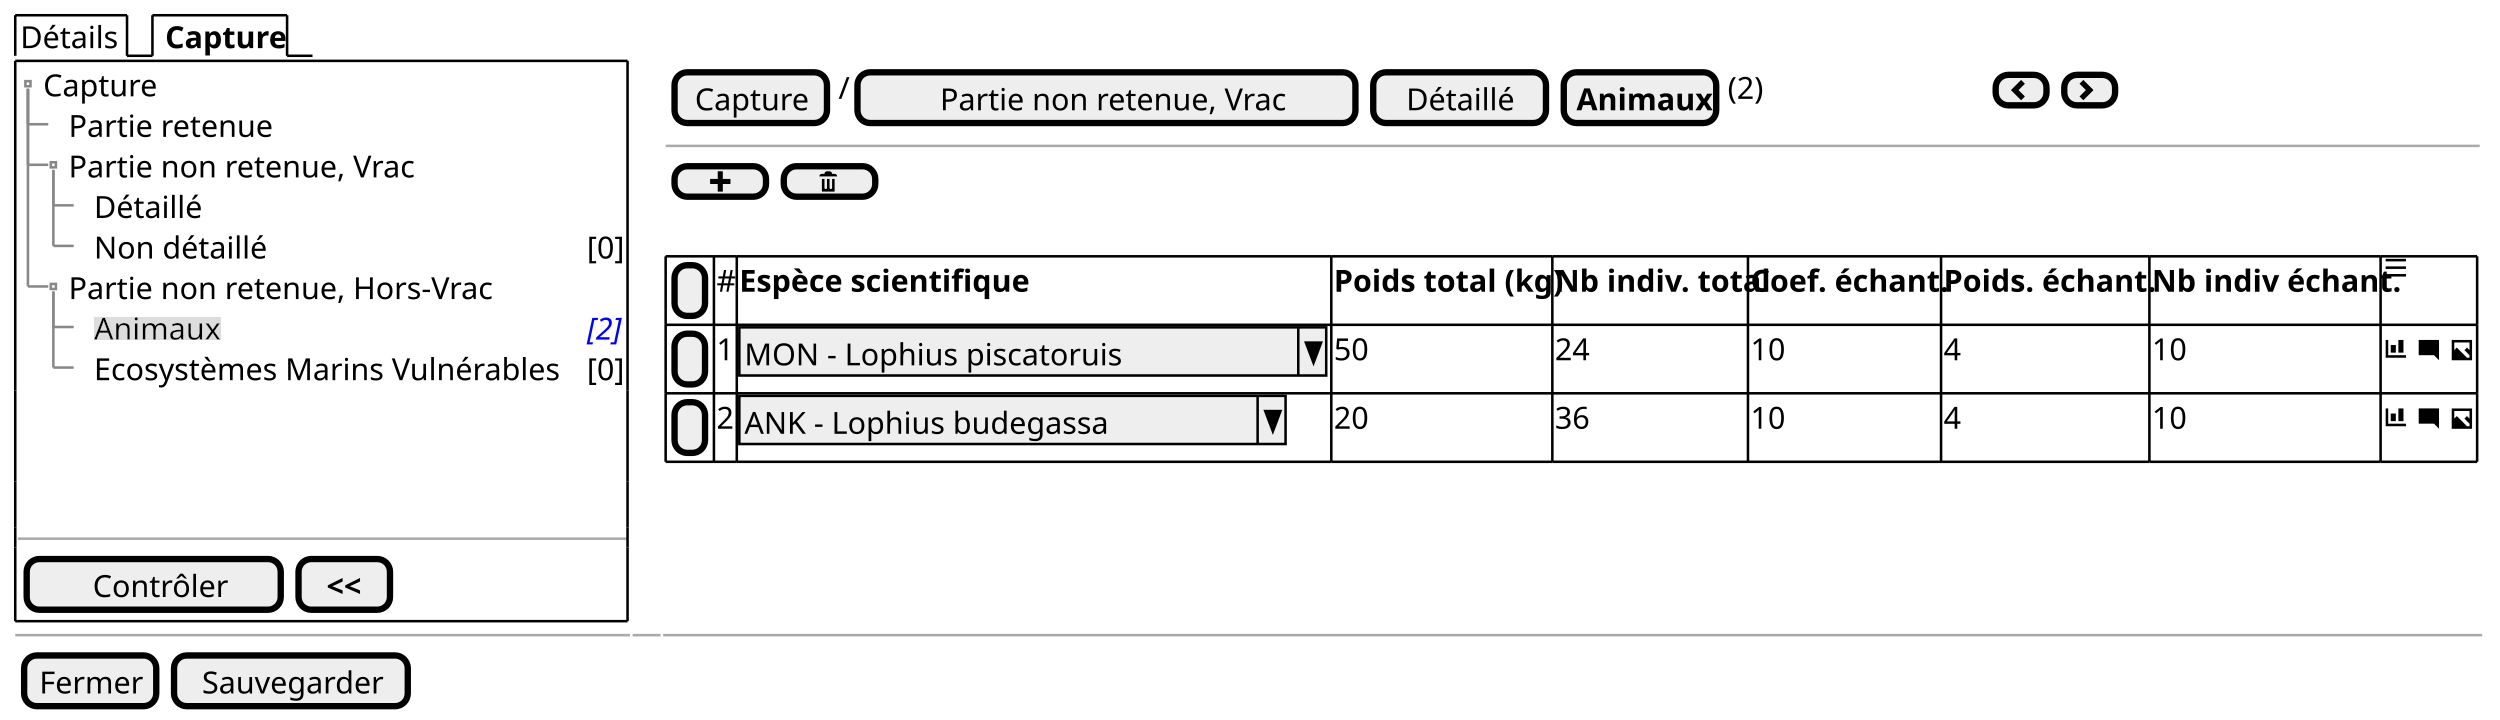
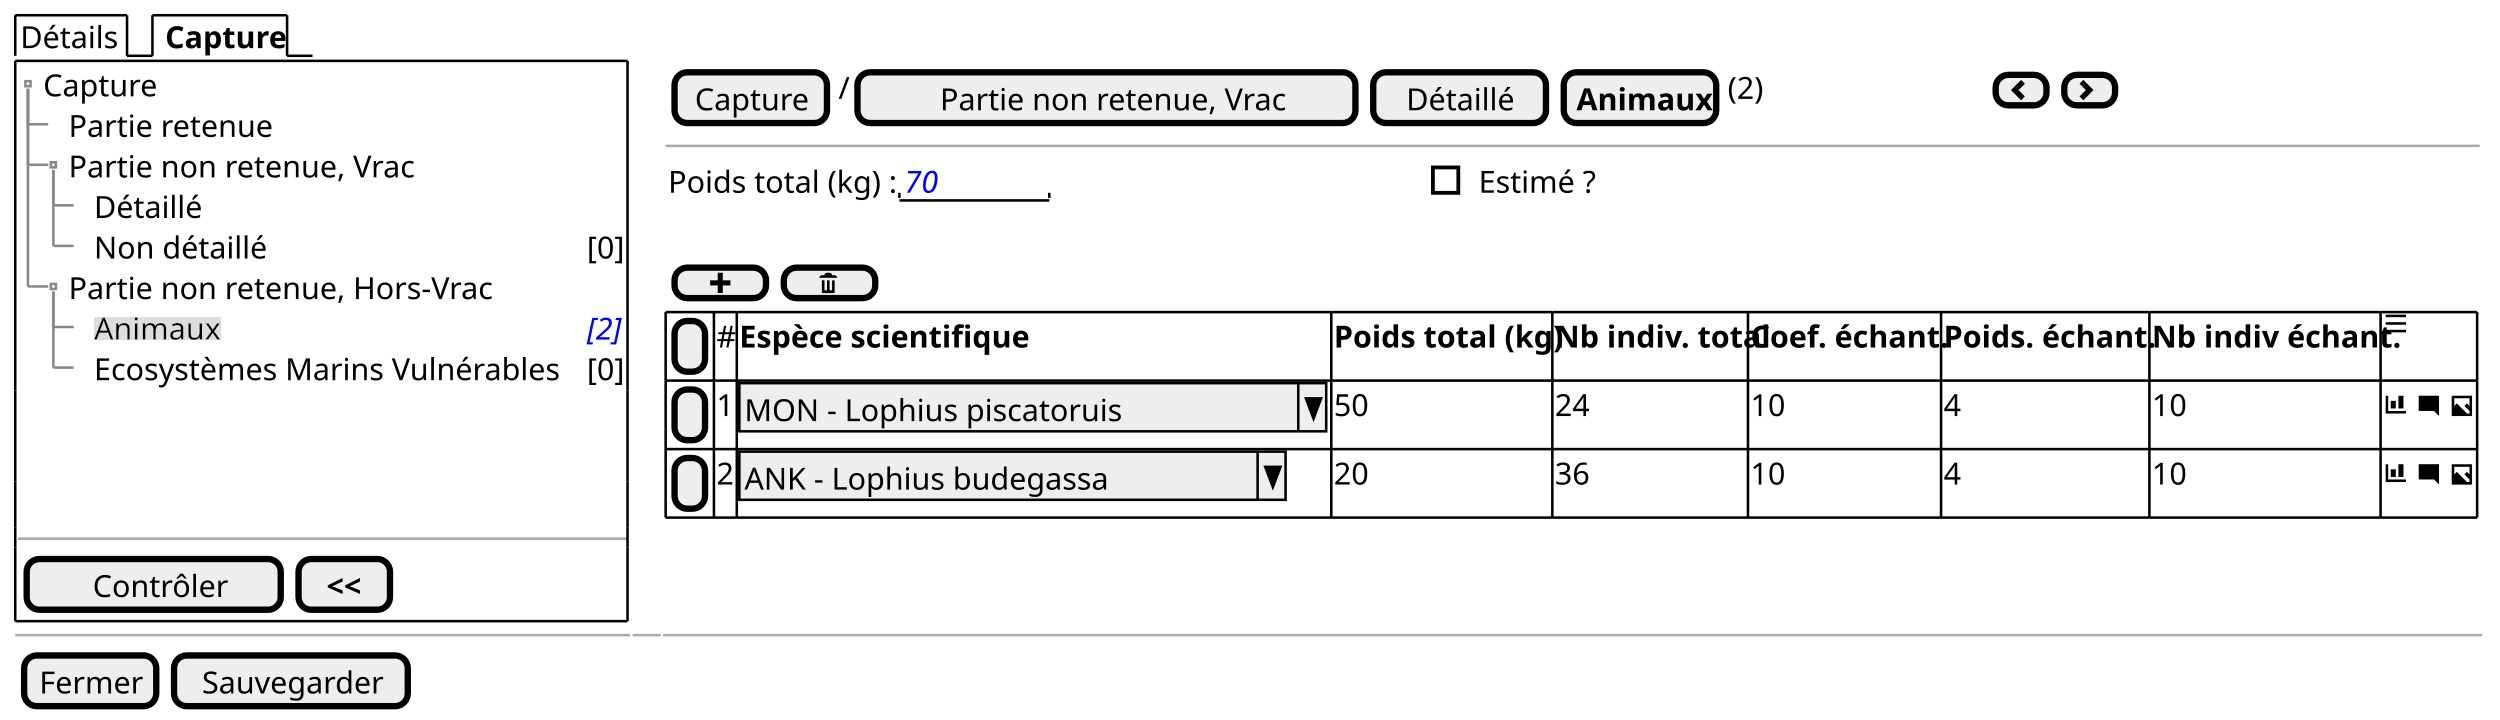
<svg xmlns="http://www.w3.org/2000/svg" contentStyleType="text/css" height="283px" preserveAspectRatio="none" style="width:984px;height:283px;background:#FFFFFF;" version="1.1" viewBox="0 0 984 283" width="984px" zoomAndPan="magnify">
  <defs>
-     <filter height="1" id="bu9o27qq2ke9t0" width="1" x="0" y="0">
+     <filter height="1" id="b21qda9lyhpcc0" width="1" x="0" y="0">
      <feFlood flood-color="#DDDDDD" result="flood" />
      <feComposite in="SourceGraphic" in2="flood" operator="over" />
    </filter>
  </defs>
  <g>
    <text fill="#000000" font-family="sans-serif" font-size="12" lengthAdjust="spacing" textLength="39" x="8" y="18.949">Détails</text>
    <line style="stroke:#000000;stroke-width:1.0;" x1="6" x2="6" y1="6" y2="21.961" />
    <line style="stroke:#000000;stroke-width:1.0;" x1="6" x2="50" y1="6" y2="6" />
    <line style="stroke:#000000;stroke-width:1.0;" x1="50" x2="50" y1="6" y2="21.961" />
    <line style="stroke:#000000;stroke-width:1.0;" x1="50" x2="60" y1="21.961" y2="21.961" />
    <text fill="#000000" font-family="sans-serif" font-size="12" font-weight="bold" lengthAdjust="spacing" textLength="45" x="65" y="18.949">Capture</text>
    <line style="stroke:#000000;stroke-width:1.0;" x1="60" x2="60" y1="6" y2="21.961" />
    <line style="stroke:#000000;stroke-width:1.0;" x1="60" x2="113" y1="6" y2="6" />
    <line style="stroke:#000000;stroke-width:1.0;" x1="113" x2="113" y1="6" y2="21.961" />
    <line style="stroke:#000000;stroke-width:1.0;" x1="113" x2="123" y1="21.961" y2="21.961" />
    <text fill="#000000" font-family="sans-serif" font-size="12" lengthAdjust="spacing" textLength="44" x="17" y="37.91">Capture</text>
    <text fill="#000000" font-family="sans-serif" font-size="12" lengthAdjust="spacing" textLength="77" x="27" y="53.871">Partie retenue</text>
    <text fill="#000000" font-family="sans-serif" font-size="12" lengthAdjust="spacing" textLength="131" x="27" y="69.832">Partie non retenue, Vrac</text>
    <text fill="#000000" font-family="sans-serif" font-size="12" lengthAdjust="spacing" textLength="42" x="37" y="85.793">Détaillé</text>
    <text fill="#000000" font-family="sans-serif" font-size="12" lengthAdjust="spacing" textLength="66" x="37" y="101.754">Non détaillé</text>
    <text fill="#000000" font-family="sans-serif" font-size="12" lengthAdjust="spacing" textLength="13" x="231" y="101.754">[0]</text>
    <text fill="#000000" font-family="sans-serif" font-size="12" lengthAdjust="spacing" textLength="162" x="27" y="117.715">Partie non retenue, Hors-Vrac</text>
-     <text fill="#000000" filter="url(#bu9o27qq2ke9t0)" font-family="sans-serif" font-size="12" lengthAdjust="spacing" textLength="47" x="37" y="133.676">Animaux</text>
+     <text fill="#000000" filter="url(#b21qda9lyhpcc0)" font-family="sans-serif" font-size="12" lengthAdjust="spacing" textLength="47" x="37" y="133.676">Animaux</text>
    <text fill="#0000FF" font-family="sans-serif" font-size="12" font-style="italic" lengthAdjust="spacing" textLength="13" x="231" y="133.676">[2]</text>
    <text fill="#000000" font-family="sans-serif" font-size="12" lengthAdjust="spacing" textLength="184" x="37" y="149.637">Ecosystèmes Marins Vulnérables</text>
    <text fill="#000000" font-family="sans-serif" font-size="12" lengthAdjust="spacing" textLength="13" x="231" y="149.637">[0]</text>
    <rect fill="none" height="2" style="stroke:#888888;stroke-width:1.0;" width="2" x="10" y="31.941" />
    <line style="stroke:#888888;stroke-width:1.0;" x1="11" x2="11" y1="34.941" y2="48.902" />
    <line style="stroke:#888888;stroke-width:1.0;" x1="11" x2="19" y1="48.902" y2="48.902" />
    <rect fill="none" height="2" style="stroke:#888888;stroke-width:1.0;" width="2" x="20" y="63.863" />
    <line style="stroke:#888888;stroke-width:1.0;" x1="11" x2="11" y1="34.941" y2="64.863" />
    <line style="stroke:#888888;stroke-width:1.0;" x1="11" x2="19" y1="64.863" y2="64.863" />
    <line style="stroke:#888888;stroke-width:1.0;" x1="21" x2="21" y1="66.863" y2="80.824" />
    <line style="stroke:#888888;stroke-width:1.0;" x1="21" x2="29" y1="80.824" y2="80.824" />
    <line style="stroke:#888888;stroke-width:1.0;" x1="21" x2="21" y1="66.863" y2="96.785" />
    <line style="stroke:#888888;stroke-width:1.0;" x1="21" x2="29" y1="96.785" y2="96.785" />
    <rect fill="none" height="2" style="stroke:#888888;stroke-width:1.0;" width="2" x="20" y="111.746" />
    <line style="stroke:#888888;stroke-width:1.0;" x1="11" x2="11" y1="34.941" y2="112.746" />
    <line style="stroke:#888888;stroke-width:1.0;" x1="11" x2="19" y1="112.746" y2="112.746" />
    <line style="stroke:#888888;stroke-width:1.0;" x1="21" x2="21" y1="114.746" y2="128.707" />
    <line style="stroke:#888888;stroke-width:1.0;" x1="21" x2="29" y1="128.707" y2="128.707" />
    <line style="stroke:#888888;stroke-width:1.0;" x1="21" x2="21" y1="114.746" y2="144.668" />
    <line style="stroke:#888888;stroke-width:1.0;" x1="21" x2="29" y1="144.668" y2="144.668" />
    <line style="stroke:#AAAAAA;stroke-width:1.0;" x1="7" x2="247" y1="212.031" y2="212.031" />
    <rect fill="#EEEEEE" height="19.961" rx="5" ry="5" style="stroke:#000000;stroke-width:2.5;" width="100" x="10.5" y="220.031" />
    <text fill="#000000" font-family="sans-serif" font-size="12" lengthAdjust="spacing" textLength="51" x="36.5" y="234.981">Contrôler</text>
    <rect fill="#EEEEEE" height="19.961" rx="5" ry="5" style="stroke:#000000;stroke-width:2.5;" width="36" x="117.5" y="220.031" />
    <text fill="#000000" font-family="sans-serif" font-size="12" font-weight="bold" lengthAdjust="spacing" textLength="14" x="128.5" y="234.981">&lt;&lt;</text>
    <line style="stroke:#000000;stroke-width:1.0;" x1="6" x2="247" y1="23.961" y2="23.961" />
    <line style="stroke:#000000;stroke-width:1.0;" x1="6" x2="247" y1="244.492" y2="244.492" />
    <line style="stroke:#000000;stroke-width:1.0;" x1="6" x2="6" y1="23.961" y2="153.648" />
    <line style="stroke:#000000;stroke-width:1.0;" x1="247" x2="247" y1="153.648" y2="171.609" />
    <line style="stroke:#000000;stroke-width:1.0;" x1="247" x2="247" y1="23.961" y2="153.648" />
    <line style="stroke:#000000;stroke-width:1.0;" x1="6" x2="6" y1="215.531" y2="244.492" />
    <line style="stroke:#000000;stroke-width:1.0;" x1="6" x2="6" y1="207.531" y2="215.531" />
    <line style="stroke:#000000;stroke-width:1.0;" x1="247" x2="247" y1="215.531" y2="244.492" />
    <line style="stroke:#000000;stroke-width:1.0;" x1="6" x2="6" y1="189.57" y2="207.531" />
    <line style="stroke:#000000;stroke-width:1.0;" x1="247" x2="247" y1="207.531" y2="215.531" />
    <line style="stroke:#000000;stroke-width:1.0;" x1="6" x2="6" y1="171.609" y2="189.57" />
    <line style="stroke:#000000;stroke-width:1.0;" x1="247" x2="247" y1="189.57" y2="207.531" />
    <line style="stroke:#000000;stroke-width:1.0;" x1="6" x2="6" y1="153.648" y2="171.609" />
    <line style="stroke:#000000;stroke-width:1.0;" x1="247" x2="247" y1="171.609" y2="189.57" />
    <rect fill="#EEEEEE" height="19.961" rx="5" ry="5" style="stroke:#000000;stroke-width:2.5;" width="60" x="265.5" y="28.461" />
    <text fill="#000000" font-family="sans-serif" font-size="12" lengthAdjust="spacing" textLength="44" x="273.5" y="43.41">Capture</text>
    <text fill="#000000" font-family="sans-serif" font-size="12" lengthAdjust="spacing" textLength="3" x="330" y="38.91">/</text>
    <rect fill="#EEEEEE" height="19.961" rx="5" ry="5" style="stroke:#000000;stroke-width:2.5;" width="196" x="337.5" y="28.461" />
    <text fill="#000000" font-family="sans-serif" font-size="12" lengthAdjust="spacing" textLength="131" x="370" y="43.41">Partie non retenue, Vrac</text>
    <rect fill="#EEEEEE" height="19.961" rx="5" ry="5" style="stroke:#000000;stroke-width:2.5;" width="68" x="540.5" y="28.461" />
    <text fill="#000000" font-family="sans-serif" font-size="12" lengthAdjust="spacing" textLength="42" x="553.5" y="43.41">Détaillé</text>
    <rect fill="#EEEEEE" height="19.961" rx="5" ry="5" style="stroke:#000000;stroke-width:2.5;" width="60" x="615.5" y="28.461" />
    <text fill="#000000" font-family="sans-serif" font-size="12" font-weight="bold" lengthAdjust="spacing" textLength="50" x="620.5" y="43.41">Animaux</text>
    <text fill="#000000" font-family="sans-serif" font-size="12" lengthAdjust="spacing" textLength="15" x="680" y="38.91">(2)</text>
    <rect fill="#EEEEEE" height="12" rx="5" ry="5" style="stroke:#000000;stroke-width:2.5;" width="20" x="785.5" y="29.461" />
    <path d="M795.5,31.461 L791.5,35.461 L795.5,39.461 L797,37.961 L794.5,35.461 L797,32.961 L795.5,31.461 " fill="#000000" style="stroke:;stroke-width:0.0;stroke-dasharray:;" />
    <rect fill="#EEEEEE" height="12" rx="5" ry="5" style="stroke:#000000;stroke-width:2.5;" width="20" x="812.5" y="29.461" />
    <path d="M820,31.461 L818.5,32.961 L821,35.461 L818.5,37.961 L820,39.461 L824,35.461 L820,31.461 " fill="#000000" style="stroke:;stroke-width:0.0;stroke-dasharray:;" />
    <line style="stroke:#AAAAAA;stroke-width:1.0;" x1="262" x2="976" y1="57.422" y2="57.422" />
-     <rect fill="#EEEEEE" height="12" rx="5" ry="5" style="stroke:#000000;stroke-width:2.5;" width="36" x="265.5" y="65.422" />
-     <path d="M282.5,67.422 L282.5,70.422 L279.5,70.422 L279.5,72.422 L282.5,72.422 L282.5,75.422 L284.5,75.422 L284.5,72.422 L287.5,72.422 L287.5,70.422 L284.5,70.422 L284.5,67.422 L282.5,67.422 " fill="#000000" style="stroke:;stroke-width:0.0;stroke-dasharray:;" />
-     <rect fill="#EEEEEE" height="12" rx="5" ry="5" style="stroke:#000000;stroke-width:2.5;" width="36" x="308.5" y="65.422" />
-     <path d="M325.5,67.422 C324.95,67.422 324.5,67.872 324.5,68.422 L323.5,68.422 C322.95,68.422 322.5,68.872 322.5,69.422 L329.5,69.422 C329.5,68.872 329.05,68.422 328.5,68.422 L327.5,68.422 C327.5,67.872 327.05,67.422 326.5,67.422 L325.5,67.422 M323.5,70.422 L323.5,75.232 C323.5,75.342 323.58,75.422 323.69,75.422 L328.32,75.422 C328.43,75.422 328.51,75.342 328.51,75.232 L328.51,70.422 L327.51,70.422 L327.51,73.922 C327.51,74.202 327.29,74.422 327.01,74.422 C326.73,74.422 326.51,74.202 326.51,73.922 L326.51,70.422 L325.51,70.422 L325.51,73.922 C325.51,74.202 325.29,74.422 325.01,74.422 C324.73,74.422 324.51,74.202 324.51,73.922 L324.51,70.422 L323.51,70.422 " fill="#000000" style="stroke:;stroke-width:0.0;stroke-dasharray:;" />
-     <rect fill="#EEEEEE" height="19.961" rx="5" ry="5" style="stroke:#000000;stroke-width:2.5;" width="12" x="265.5" y="104.383" />
-     <text fill="#000000" font-family="sans-serif" font-size="12" lengthAdjust="spacing" textLength="3" x="270" y="119.332"> </text>
-     <text fill="#000000" font-family="sans-serif" font-size="12" lengthAdjust="spacing" textLength="7" x="282" y="114.832">#</text>
-     <text fill="#000000" font-family="sans-serif" font-size="12" font-weight="bold" lengthAdjust="spacing" textLength="111" x="291" y="114.832">Espèce scientifique</text>
-     <text fill="#000000" font-family="sans-serif" font-size="12" font-weight="bold" lengthAdjust="spacing" textLength="85" x="525" y="114.832">Poids total (kg)</text>
-     <text fill="#000000" font-family="sans-serif" font-size="12" font-weight="bold" lengthAdjust="spacing" textLength="75" x="612" y="114.832">Nb indiv. total</text>
-     <text fill="#000000" font-family="sans-serif" font-size="12" font-weight="bold" lengthAdjust="spacing" textLength="74" x="689" y="114.832">Coef. échant.</text>
-     <text fill="#000000" font-family="sans-serif" font-size="12" font-weight="bold" lengthAdjust="spacing" textLength="80" x="765" y="114.832">Poids. échant.</text>
-     <text fill="#000000" font-family="sans-serif" font-size="12" font-weight="bold" lengthAdjust="spacing" textLength="89" x="847" y="114.832">Nb indiv échant.</text>
-     <path d="M939,101.883 L939,102.883 L947,102.883 L947,101.883 L939,101.883 M939,104.853 L939,105.853 L947,105.853 L947,104.853 L939,104.853 M939,107.853 L939,108.853 L947,108.853 L947,107.853 L939,107.853 " fill="#000000" style="stroke:;stroke-width:0.0;stroke-dasharray:;" />
-     <rect fill="#EEEEEE" height="19.961" rx="5" ry="5" style="stroke:#000000;stroke-width:2.5;" width="12" x="265.5" y="131.344" />
-     <text fill="#000000" font-family="sans-serif" font-size="12" lengthAdjust="spacing" textLength="3" x="270" y="146.293"> </text>
-     <text fill="#000000" font-family="sans-serif" font-size="12" lengthAdjust="spacing" textLength="7" x="282" y="141.793">1</text>
-     <rect fill="#EEEEEE" height="18.961" style="stroke:#000000;stroke-width:1.0;" width="231" x="291" y="128.844" />
-     <text fill="#000000" font-family="sans-serif" font-size="12" lengthAdjust="spacing" textLength="146" x="293" y="143.793">MON - Lophius piscatoruis</text>
-     <line style="stroke:#000000;stroke-width:1.0;" x1="511" x2="511" y1="128.844" y2="147.805" />
-     <polygon fill="#000000" points="514,134.844,520,134.844,517,142.805" style="stroke:#000000;stroke-width:1.0;" />
-     <text fill="#000000" font-family="sans-serif" font-size="12" lengthAdjust="spacing" textLength="14" x="525" y="141.793">50</text>
-     <text fill="#000000" font-family="sans-serif" font-size="12" lengthAdjust="spacing" textLength="14" x="612" y="141.793">24</text>
-     <text fill="#000000" font-family="sans-serif" font-size="12" lengthAdjust="spacing" textLength="14" x="689" y="141.793">10</text>
-     <text fill="#000000" font-family="sans-serif" font-size="12" lengthAdjust="spacing" textLength="7" x="765" y="141.793">4</text>
-     <text fill="#000000" font-family="sans-serif" font-size="12" lengthAdjust="spacing" textLength="14" x="847" y="141.793">10</text>
-     <path d="M939,133.805 L939,140.805 L947,140.805 L947,139.805 L940,139.805 L940,133.805 L939,133.805 M944,133.805 L944,138.805 L946,138.805 L946,133.805 L944,133.805 M941,135.805 L941,138.805 L943,138.805 L943,135.805 L941,135.805 " fill="#000000" style="stroke:;stroke-width:0.0;stroke-dasharray:;" />
-     <text fill="#000000" font-family="sans-serif" font-size="12" lengthAdjust="spacing" textLength="3" x="948" y="141.793"> </text>
-     <path d="M952.09,133.805 C952.03,133.805 952,133.845 952,133.895 L952,139.705 C952,139.755 952.04,139.795 952.09,139.795 L958,139.795 L960,141.795 L960,133.885 C960,133.825 959.96,133.795 959.91,133.795 L952.1,133.795 " fill="#000000" style="stroke:;stroke-width:0.0;stroke-dasharray:;" />
-     <text fill="#000000" font-family="sans-serif" font-size="12" lengthAdjust="spacing" textLength="3" x="961" y="141.793"> </text>
-     <path d="M965,133.805 L965,141.805 L973,141.805 L973,133.805 L965,133.805 M966,134.805 L972,134.805 L972,137.805 L971,136.805 L970,137.805 L972,139.805 L972,140.805 L971,140.805 L967,136.805 L966,137.805 L966,134.805 " fill="#000000" style="stroke:;stroke-width:0.0;stroke-dasharray:;" />
-     <rect fill="#EEEEEE" height="19.961" rx="5" ry="5" style="stroke:#000000;stroke-width:2.5;" width="12" x="265.5" y="158.305" />
-     <text fill="#000000" font-family="sans-serif" font-size="12" lengthAdjust="spacing" textLength="3" x="270" y="173.254"> </text>
-     <text fill="#000000" font-family="sans-serif" font-size="12" lengthAdjust="spacing" textLength="7" x="282" y="168.754">2</text>
-     <rect fill="#EEEEEE" height="18.961" style="stroke:#000000;stroke-width:1.0;" width="215" x="291" y="155.805" />
-     <text fill="#000000" font-family="sans-serif" font-size="12" lengthAdjust="spacing" textLength="145" x="293" y="170.754">ANK - Lophius budegassa</text>
-     <line style="stroke:#000000;stroke-width:1.0;" x1="495" x2="495" y1="155.805" y2="174.766" />
-     <polygon fill="#000000" points="498,161.805,504,161.805,501,169.766" style="stroke:#000000;stroke-width:1.0;" />
-     <text fill="#000000" font-family="sans-serif" font-size="12" lengthAdjust="spacing" textLength="14" x="525" y="168.754">20</text>
-     <text fill="#000000" font-family="sans-serif" font-size="12" lengthAdjust="spacing" textLength="14" x="612" y="168.754">36</text>
-     <text fill="#000000" font-family="sans-serif" font-size="12" lengthAdjust="spacing" textLength="14" x="689" y="168.754">10</text>
-     <text fill="#000000" font-family="sans-serif" font-size="12" lengthAdjust="spacing" textLength="7" x="765" y="168.754">4</text>
-     <text fill="#000000" font-family="sans-serif" font-size="12" lengthAdjust="spacing" textLength="14" x="847" y="168.754">10</text>
-     <path d="M939,160.766 L939,167.766 L947,167.766 L947,166.766 L940,166.766 L940,160.766 L939,160.766 M944,160.766 L944,165.766 L946,165.766 L946,160.766 L944,160.766 M941,162.766 L941,165.766 L943,165.766 L943,162.766 L941,162.766 " fill="#000000" style="stroke:;stroke-width:0.0;stroke-dasharray:;" />
-     <text fill="#000000" font-family="sans-serif" font-size="12" lengthAdjust="spacing" textLength="3" x="948" y="168.754"> </text>
-     <path d="M952.09,160.766 C952.03,160.766 952,160.806 952,160.856 L952,166.666 C952,166.716 952.04,166.756 952.09,166.756 L958,166.756 L960,168.756 L960,160.846 C960,160.786 959.96,160.756 959.91,160.756 L952.1,160.756 " fill="#000000" style="stroke:;stroke-width:0.0;stroke-dasharray:;" />
-     <text fill="#000000" font-family="sans-serif" font-size="12" lengthAdjust="spacing" textLength="3" x="961" y="168.754"> </text>
-     <path d="M965,160.766 L965,168.766 L973,168.766 L973,160.766 L965,160.766 M966,161.766 L972,161.766 L972,164.766 L971,163.766 L970,164.766 L972,166.766 L972,167.766 L971,167.766 L967,163.766 L966,164.766 L966,161.766 " fill="#000000" style="stroke:;stroke-width:0.0;stroke-dasharray:;" />
-     <line style="stroke:#000000;stroke-width:1.0;" x1="262" x2="281" y1="100.883" y2="100.883" />
-     <line style="stroke:#000000;stroke-width:1.0;" x1="281" x2="290" y1="100.883" y2="100.883" />
-     <line style="stroke:#000000;stroke-width:1.0;" x1="290" x2="524" y1="100.883" y2="100.883" />
-     <line style="stroke:#000000;stroke-width:1.0;" x1="524" x2="611" y1="100.883" y2="100.883" />
-     <line style="stroke:#000000;stroke-width:1.0;" x1="611" x2="688" y1="100.883" y2="100.883" />
-     <line style="stroke:#000000;stroke-width:1.0;" x1="688" x2="764" y1="100.883" y2="100.883" />
-     <line style="stroke:#000000;stroke-width:1.0;" x1="764" x2="846" y1="100.883" y2="100.883" />
-     <line style="stroke:#000000;stroke-width:1.0;" x1="846" x2="937" y1="100.883" y2="100.883" />
-     <line style="stroke:#000000;stroke-width:1.0;" x1="937" x2="975" y1="100.883" y2="100.883" />
-     <line style="stroke:#000000;stroke-width:1.0;" x1="262" x2="281" y1="181.766" y2="181.766" />
-     <line style="stroke:#000000;stroke-width:1.0;" x1="281" x2="290" y1="181.766" y2="181.766" />
-     <line style="stroke:#000000;stroke-width:1.0;" x1="290" x2="524" y1="181.766" y2="181.766" />
-     <line style="stroke:#000000;stroke-width:1.0;" x1="524" x2="611" y1="181.766" y2="181.766" />
-     <line style="stroke:#000000;stroke-width:1.0;" x1="611" x2="688" y1="181.766" y2="181.766" />
-     <line style="stroke:#000000;stroke-width:1.0;" x1="688" x2="764" y1="181.766" y2="181.766" />
-     <line style="stroke:#000000;stroke-width:1.0;" x1="764" x2="846" y1="181.766" y2="181.766" />
-     <line style="stroke:#000000;stroke-width:1.0;" x1="846" x2="937" y1="181.766" y2="181.766" />
-     <line style="stroke:#000000;stroke-width:1.0;" x1="937" x2="975" y1="181.766" y2="181.766" />
-     <line style="stroke:#000000;stroke-width:1.0;" x1="262" x2="281" y1="154.805" y2="154.805" />
-     <line style="stroke:#000000;stroke-width:1.0;" x1="281" x2="290" y1="154.805" y2="154.805" />
-     <line style="stroke:#000000;stroke-width:1.0;" x1="290" x2="524" y1="154.805" y2="154.805" />
-     <line style="stroke:#000000;stroke-width:1.0;" x1="524" x2="611" y1="154.805" y2="154.805" />
-     <line style="stroke:#000000;stroke-width:1.0;" x1="611" x2="688" y1="154.805" y2="154.805" />
-     <line style="stroke:#000000;stroke-width:1.0;" x1="688" x2="764" y1="154.805" y2="154.805" />
-     <line style="stroke:#000000;stroke-width:1.0;" x1="764" x2="846" y1="154.805" y2="154.805" />
-     <line style="stroke:#000000;stroke-width:1.0;" x1="846" x2="937" y1="154.805" y2="154.805" />
-     <line style="stroke:#000000;stroke-width:1.0;" x1="937" x2="975" y1="154.805" y2="154.805" />
-     <line style="stroke:#000000;stroke-width:1.0;" x1="262" x2="281" y1="127.844" y2="127.844" />
-     <line style="stroke:#000000;stroke-width:1.0;" x1="281" x2="290" y1="127.844" y2="127.844" />
-     <line style="stroke:#000000;stroke-width:1.0;" x1="290" x2="524" y1="127.844" y2="127.844" />
-     <line style="stroke:#000000;stroke-width:1.0;" x1="524" x2="611" y1="127.844" y2="127.844" />
-     <line style="stroke:#000000;stroke-width:1.0;" x1="611" x2="688" y1="127.844" y2="127.844" />
-     <line style="stroke:#000000;stroke-width:1.0;" x1="688" x2="764" y1="127.844" y2="127.844" />
-     <line style="stroke:#000000;stroke-width:1.0;" x1="764" x2="846" y1="127.844" y2="127.844" />
-     <line style="stroke:#000000;stroke-width:1.0;" x1="846" x2="937" y1="127.844" y2="127.844" />
-     <line style="stroke:#000000;stroke-width:1.0;" x1="937" x2="975" y1="127.844" y2="127.844" />
-     <line style="stroke:#000000;stroke-width:1.0;" x1="262" x2="262" y1="100.883" y2="127.844" />
-     <line style="stroke:#000000;stroke-width:1.0;" x1="281" x2="281" y1="100.883" y2="127.844" />
-     <line style="stroke:#000000;stroke-width:1.0;" x1="290" x2="290" y1="100.883" y2="127.844" />
-     <line style="stroke:#000000;stroke-width:1.0;" x1="524" x2="524" y1="100.883" y2="127.844" />
-     <line style="stroke:#000000;stroke-width:1.0;" x1="611" x2="611" y1="100.883" y2="127.844" />
-     <line style="stroke:#000000;stroke-width:1.0;" x1="688" x2="688" y1="100.883" y2="127.844" />
-     <line style="stroke:#000000;stroke-width:1.0;" x1="764" x2="764" y1="100.883" y2="127.844" />
-     <line style="stroke:#000000;stroke-width:1.0;" x1="846" x2="846" y1="100.883" y2="127.844" />
-     <line style="stroke:#000000;stroke-width:1.0;" x1="937" x2="937" y1="100.883" y2="127.844" />
-     <line style="stroke:#000000;stroke-width:1.0;" x1="975" x2="975" y1="100.883" y2="127.844" />
-     <line style="stroke:#000000;stroke-width:1.0;" x1="262" x2="262" y1="154.805" y2="181.766" />
-     <line style="stroke:#000000;stroke-width:1.0;" x1="281" x2="281" y1="154.805" y2="181.766" />
-     <line style="stroke:#000000;stroke-width:1.0;" x1="290" x2="290" y1="154.805" y2="181.766" />
-     <line style="stroke:#000000;stroke-width:1.0;" x1="524" x2="524" y1="154.805" y2="181.766" />
-     <line style="stroke:#000000;stroke-width:1.0;" x1="611" x2="611" y1="154.805" y2="181.766" />
-     <line style="stroke:#000000;stroke-width:1.0;" x1="688" x2="688" y1="154.805" y2="181.766" />
-     <line style="stroke:#000000;stroke-width:1.0;" x1="764" x2="764" y1="154.805" y2="181.766" />
-     <line style="stroke:#000000;stroke-width:1.0;" x1="846" x2="846" y1="154.805" y2="181.766" />
-     <line style="stroke:#000000;stroke-width:1.0;" x1="937" x2="937" y1="154.805" y2="181.766" />
-     <line style="stroke:#000000;stroke-width:1.0;" x1="975" x2="975" y1="154.805" y2="181.766" />
-     <line style="stroke:#000000;stroke-width:1.0;" x1="262" x2="262" y1="127.844" y2="154.805" />
-     <line style="stroke:#000000;stroke-width:1.0;" x1="281" x2="281" y1="127.844" y2="154.805" />
-     <line style="stroke:#000000;stroke-width:1.0;" x1="290" x2="290" y1="127.844" y2="154.805" />
-     <line style="stroke:#000000;stroke-width:1.0;" x1="524" x2="524" y1="127.844" y2="154.805" />
-     <line style="stroke:#000000;stroke-width:1.0;" x1="611" x2="611" y1="127.844" y2="154.805" />
-     <line style="stroke:#000000;stroke-width:1.0;" x1="688" x2="688" y1="127.844" y2="154.805" />
-     <line style="stroke:#000000;stroke-width:1.0;" x1="764" x2="764" y1="127.844" y2="154.805" />
-     <line style="stroke:#000000;stroke-width:1.0;" x1="846" x2="846" y1="127.844" y2="154.805" />
-     <line style="stroke:#000000;stroke-width:1.0;" x1="937" x2="937" y1="127.844" y2="154.805" />
-     <line style="stroke:#000000;stroke-width:1.0;" x1="975" x2="975" y1="127.844" y2="154.805" />
+     <text fill="#000000" font-family="sans-serif" font-size="12" lengthAdjust="spacing" textLength="88" x="263" y="75.871">Poids total (kg) :</text>
+     <text fill="#0000FF" font-family="sans-serif" font-size="12" font-style="italic" lengthAdjust="spacing" textLength="14" x="356" y="75.871">70</text>
+     <line style="stroke:#000000;stroke-width:1.0;" x1="354" x2="413" y1="78.883" y2="78.883" />
+     <line style="stroke:#000000;stroke-width:1.0;" x1="354" x2="354" y1="75.883" y2="77.883" />
+     <line style="stroke:#000000;stroke-width:1.0;" x1="413" x2="413" y1="75.883" y2="77.883" />
+     <text fill="#000000" font-family="sans-serif" font-size="12" lengthAdjust="spacing" textLength="49" x="582" y="75.871">Estimé ?</text>
+     <rect fill="none" height="10" style="stroke:#000000;stroke-width:1.5;" width="10" x="564" y="65.902" />
+     <rect fill="#EEEEEE" height="12" rx="5" ry="5" style="stroke:#000000;stroke-width:2.5;" width="36" x="265.5" y="105.344" />
+     <path d="M282.5,107.344 L282.5,110.344 L279.5,110.344 L279.5,112.344 L282.5,112.344 L282.5,115.344 L284.5,115.344 L284.5,112.344 L287.5,112.344 L287.5,110.344 L284.5,110.344 L284.5,107.344 L282.5,107.344 " fill="#000000" style="stroke:;stroke-width:0.0;stroke-dasharray:;" />
+     <rect fill="#EEEEEE" height="12" rx="5" ry="5" style="stroke:#000000;stroke-width:2.5;" width="36" x="308.5" y="105.344" />
+     <path d="M325.5,107.344 C324.95,107.344 324.5,107.794 324.5,108.344 L323.5,108.344 C322.95,108.344 322.5,108.794 322.5,109.344 L329.5,109.344 C329.5,108.794 329.05,108.344 328.5,108.344 L327.5,108.344 C327.5,107.794 327.05,107.344 326.5,107.344 L325.5,107.344 M323.5,110.344 L323.5,115.154 C323.5,115.264 323.58,115.344 323.69,115.344 L328.32,115.344 C328.43,115.344 328.51,115.264 328.51,115.154 L328.51,110.344 L327.51,110.344 L327.51,113.844 C327.51,114.124 327.29,114.344 327.01,114.344 C326.73,114.344 326.51,114.124 326.51,113.844 L326.51,110.344 L325.51,110.344 L325.51,113.844 C325.51,114.124 325.29,114.344 325.01,114.344 C324.73,114.344 324.51,114.124 324.51,113.844 L324.51,110.344 L323.51,110.344 " fill="#000000" style="stroke:;stroke-width:0.0;stroke-dasharray:;" />
+     <rect fill="#EEEEEE" height="19.961" rx="5" ry="5" style="stroke:#000000;stroke-width:2.5;" width="12" x="265.5" y="126.344" />
+     <text fill="#000000" font-family="sans-serif" font-size="12" lengthAdjust="spacing" textLength="3" x="270" y="141.293"> </text>
+     <text fill="#000000" font-family="sans-serif" font-size="12" lengthAdjust="spacing" textLength="7" x="282" y="136.793">#</text>
+     <text fill="#000000" font-family="sans-serif" font-size="12" font-weight="bold" lengthAdjust="spacing" textLength="111" x="291" y="136.793">Espèce scientifique</text>
+     <text fill="#000000" font-family="sans-serif" font-size="12" font-weight="bold" lengthAdjust="spacing" textLength="85" x="525" y="136.793">Poids total (kg)</text>
+     <text fill="#000000" font-family="sans-serif" font-size="12" font-weight="bold" lengthAdjust="spacing" textLength="75" x="612" y="136.793">Nb indiv. total</text>
+     <text fill="#000000" font-family="sans-serif" font-size="12" font-weight="bold" lengthAdjust="spacing" textLength="74" x="689" y="136.793">Coef. échant.</text>
+     <text fill="#000000" font-family="sans-serif" font-size="12" font-weight="bold" lengthAdjust="spacing" textLength="80" x="765" y="136.793">Poids. échant.</text>
+     <text fill="#000000" font-family="sans-serif" font-size="12" font-weight="bold" lengthAdjust="spacing" textLength="89" x="847" y="136.793">Nb indiv échant.</text>
+     <path d="M939,123.844 L939,124.844 L947,124.844 L947,123.844 L939,123.844 M939,126.814 L939,127.814 L947,127.814 L947,126.814 L939,126.814 M939,129.814 L939,130.814 L947,130.814 L947,129.814 L939,129.814 " fill="#000000" style="stroke:;stroke-width:0.0;stroke-dasharray:;" />
+     <rect fill="#EEEEEE" height="19.961" rx="5" ry="5" style="stroke:#000000;stroke-width:2.5;" width="12" x="265.5" y="153.305" />
+     <text fill="#000000" font-family="sans-serif" font-size="12" lengthAdjust="spacing" textLength="3" x="270" y="168.254"> </text>
+     <text fill="#000000" font-family="sans-serif" font-size="12" lengthAdjust="spacing" textLength="7" x="282" y="163.754">1</text>
+     <rect fill="#EEEEEE" height="18.961" style="stroke:#000000;stroke-width:1.0;" width="231" x="291" y="150.805" />
+     <text fill="#000000" font-family="sans-serif" font-size="12" lengthAdjust="spacing" textLength="146" x="293" y="165.754">MON - Lophius piscatoruis</text>
+     <line style="stroke:#000000;stroke-width:1.0;" x1="511" x2="511" y1="150.805" y2="169.766" />
+     <polygon fill="#000000" points="514,156.805,520,156.805,517,164.766" style="stroke:#000000;stroke-width:1.0;" />
+     <text fill="#000000" font-family="sans-serif" font-size="12" lengthAdjust="spacing" textLength="14" x="525" y="163.754">50</text>
+     <text fill="#000000" font-family="sans-serif" font-size="12" lengthAdjust="spacing" textLength="14" x="612" y="163.754">24</text>
+     <text fill="#000000" font-family="sans-serif" font-size="12" lengthAdjust="spacing" textLength="14" x="689" y="163.754">10</text>
+     <text fill="#000000" font-family="sans-serif" font-size="12" lengthAdjust="spacing" textLength="7" x="765" y="163.754">4</text>
+     <text fill="#000000" font-family="sans-serif" font-size="12" lengthAdjust="spacing" textLength="14" x="847" y="163.754">10</text>
+     <path d="M939,155.766 L939,162.766 L947,162.766 L947,161.766 L940,161.766 L940,155.766 L939,155.766 M944,155.766 L944,160.766 L946,160.766 L946,155.766 L944,155.766 M941,157.766 L941,160.766 L943,160.766 L943,157.766 L941,157.766 " fill="#000000" style="stroke:;stroke-width:0.0;stroke-dasharray:;" />
+     <text fill="#000000" font-family="sans-serif" font-size="12" lengthAdjust="spacing" textLength="3" x="948" y="163.754"> </text>
+     <path d="M952.09,155.766 C952.03,155.766 952,155.806 952,155.856 L952,161.666 C952,161.716 952.04,161.756 952.09,161.756 L958,161.756 L960,163.756 L960,155.846 C960,155.786 959.96,155.756 959.91,155.756 L952.1,155.756 " fill="#000000" style="stroke:;stroke-width:0.0;stroke-dasharray:;" />
+     <text fill="#000000" font-family="sans-serif" font-size="12" lengthAdjust="spacing" textLength="3" x="961" y="163.754"> </text>
+     <path d="M965,155.766 L965,163.766 L973,163.766 L973,155.766 L965,155.766 M966,156.766 L972,156.766 L972,159.766 L971,158.766 L970,159.766 L972,161.766 L972,162.766 L971,162.766 L967,158.766 L966,159.766 L966,156.766 " fill="#000000" style="stroke:;stroke-width:0.0;stroke-dasharray:;" />
+     <rect fill="#EEEEEE" height="19.961" rx="5" ry="5" style="stroke:#000000;stroke-width:2.5;" width="12" x="265.5" y="180.266" />
+     <text fill="#000000" font-family="sans-serif" font-size="12" lengthAdjust="spacing" textLength="3" x="270" y="195.215"> </text>
+     <text fill="#000000" font-family="sans-serif" font-size="12" lengthAdjust="spacing" textLength="7" x="282" y="190.715">2</text>
+     <rect fill="#EEEEEE" height="18.961" style="stroke:#000000;stroke-width:1.0;" width="215" x="291" y="177.766" />
+     <text fill="#000000" font-family="sans-serif" font-size="12" lengthAdjust="spacing" textLength="145" x="293" y="192.715">ANK - Lophius budegassa</text>
+     <line style="stroke:#000000;stroke-width:1.0;" x1="495" x2="495" y1="177.766" y2="196.727" />
+     <polygon fill="#000000" points="498,183.766,504,183.766,501,191.727" style="stroke:#000000;stroke-width:1.0;" />
+     <text fill="#000000" font-family="sans-serif" font-size="12" lengthAdjust="spacing" textLength="14" x="525" y="190.715">20</text>
+     <text fill="#000000" font-family="sans-serif" font-size="12" lengthAdjust="spacing" textLength="14" x="612" y="190.715">36</text>
+     <text fill="#000000" font-family="sans-serif" font-size="12" lengthAdjust="spacing" textLength="14" x="689" y="190.715">10</text>
+     <text fill="#000000" font-family="sans-serif" font-size="12" lengthAdjust="spacing" textLength="7" x="765" y="190.715">4</text>
+     <text fill="#000000" font-family="sans-serif" font-size="12" lengthAdjust="spacing" textLength="14" x="847" y="190.715">10</text>
+     <path d="M939,182.727 L939,189.727 L947,189.727 L947,188.727 L940,188.727 L940,182.727 L939,182.727 M944,182.727 L944,187.727 L946,187.727 L946,182.727 L944,182.727 M941,184.727 L941,187.727 L943,187.727 L943,184.727 L941,184.727 " fill="#000000" style="stroke:;stroke-width:0.0;stroke-dasharray:;" />
+     <text fill="#000000" font-family="sans-serif" font-size="12" lengthAdjust="spacing" textLength="3" x="948" y="190.715"> </text>
+     <path d="M952.09,182.727 C952.03,182.727 952,182.767 952,182.817 L952,188.627 C952,188.677 952.04,188.717 952.09,188.717 L958,188.717 L960,190.717 L960,182.807 C960,182.747 959.96,182.717 959.91,182.717 L952.1,182.717 " fill="#000000" style="stroke:;stroke-width:0.0;stroke-dasharray:;" />
+     <text fill="#000000" font-family="sans-serif" font-size="12" lengthAdjust="spacing" textLength="3" x="961" y="190.715"> </text>
+     <path d="M965,182.727 L965,190.727 L973,190.727 L973,182.727 L965,182.727 M966,183.727 L972,183.727 L972,186.727 L971,185.727 L970,186.727 L972,188.727 L972,189.727 L971,189.727 L967,185.727 L966,186.727 L966,183.727 " fill="#000000" style="stroke:;stroke-width:0.0;stroke-dasharray:;" />
+     <line style="stroke:#000000;stroke-width:1.0;" x1="262" x2="281" y1="122.844" y2="122.844" />
+     <line style="stroke:#000000;stroke-width:1.0;" x1="281" x2="290" y1="122.844" y2="122.844" />
+     <line style="stroke:#000000;stroke-width:1.0;" x1="290" x2="524" y1="122.844" y2="122.844" />
+     <line style="stroke:#000000;stroke-width:1.0;" x1="524" x2="611" y1="122.844" y2="122.844" />
+     <line style="stroke:#000000;stroke-width:1.0;" x1="611" x2="688" y1="122.844" y2="122.844" />
+     <line style="stroke:#000000;stroke-width:1.0;" x1="688" x2="764" y1="122.844" y2="122.844" />
+     <line style="stroke:#000000;stroke-width:1.0;" x1="764" x2="846" y1="122.844" y2="122.844" />
+     <line style="stroke:#000000;stroke-width:1.0;" x1="846" x2="937" y1="122.844" y2="122.844" />
+     <line style="stroke:#000000;stroke-width:1.0;" x1="937" x2="975" y1="122.844" y2="122.844" />
+     <line style="stroke:#000000;stroke-width:1.0;" x1="262" x2="281" y1="203.727" y2="203.727" />
+     <line style="stroke:#000000;stroke-width:1.0;" x1="281" x2="290" y1="203.727" y2="203.727" />
+     <line style="stroke:#000000;stroke-width:1.0;" x1="290" x2="524" y1="203.727" y2="203.727" />
+     <line style="stroke:#000000;stroke-width:1.0;" x1="524" x2="611" y1="203.727" y2="203.727" />
+     <line style="stroke:#000000;stroke-width:1.0;" x1="611" x2="688" y1="203.727" y2="203.727" />
+     <line style="stroke:#000000;stroke-width:1.0;" x1="688" x2="764" y1="203.727" y2="203.727" />
+     <line style="stroke:#000000;stroke-width:1.0;" x1="764" x2="846" y1="203.727" y2="203.727" />
+     <line style="stroke:#000000;stroke-width:1.0;" x1="846" x2="937" y1="203.727" y2="203.727" />
+     <line style="stroke:#000000;stroke-width:1.0;" x1="937" x2="975" y1="203.727" y2="203.727" />
+     <line style="stroke:#000000;stroke-width:1.0;" x1="262" x2="281" y1="176.766" y2="176.766" />
+     <line style="stroke:#000000;stroke-width:1.0;" x1="281" x2="290" y1="176.766" y2="176.766" />
+     <line style="stroke:#000000;stroke-width:1.0;" x1="290" x2="524" y1="176.766" y2="176.766" />
+     <line style="stroke:#000000;stroke-width:1.0;" x1="524" x2="611" y1="176.766" y2="176.766" />
+     <line style="stroke:#000000;stroke-width:1.0;" x1="611" x2="688" y1="176.766" y2="176.766" />
+     <line style="stroke:#000000;stroke-width:1.0;" x1="688" x2="764" y1="176.766" y2="176.766" />
+     <line style="stroke:#000000;stroke-width:1.0;" x1="764" x2="846" y1="176.766" y2="176.766" />
+     <line style="stroke:#000000;stroke-width:1.0;" x1="846" x2="937" y1="176.766" y2="176.766" />
+     <line style="stroke:#000000;stroke-width:1.0;" x1="937" x2="975" y1="176.766" y2="176.766" />
+     <line style="stroke:#000000;stroke-width:1.0;" x1="262" x2="281" y1="149.805" y2="149.805" />
+     <line style="stroke:#000000;stroke-width:1.0;" x1="281" x2="290" y1="149.805" y2="149.805" />
+     <line style="stroke:#000000;stroke-width:1.0;" x1="290" x2="524" y1="149.805" y2="149.805" />
+     <line style="stroke:#000000;stroke-width:1.0;" x1="524" x2="611" y1="149.805" y2="149.805" />
+     <line style="stroke:#000000;stroke-width:1.0;" x1="611" x2="688" y1="149.805" y2="149.805" />
+     <line style="stroke:#000000;stroke-width:1.0;" x1="688" x2="764" y1="149.805" y2="149.805" />
+     <line style="stroke:#000000;stroke-width:1.0;" x1="764" x2="846" y1="149.805" y2="149.805" />
+     <line style="stroke:#000000;stroke-width:1.0;" x1="846" x2="937" y1="149.805" y2="149.805" />
+     <line style="stroke:#000000;stroke-width:1.0;" x1="937" x2="975" y1="149.805" y2="149.805" />
+     <line style="stroke:#000000;stroke-width:1.0;" x1="262" x2="262" y1="122.844" y2="149.805" />
+     <line style="stroke:#000000;stroke-width:1.0;" x1="281" x2="281" y1="122.844" y2="149.805" />
+     <line style="stroke:#000000;stroke-width:1.0;" x1="290" x2="290" y1="122.844" y2="149.805" />
+     <line style="stroke:#000000;stroke-width:1.0;" x1="524" x2="524" y1="122.844" y2="149.805" />
+     <line style="stroke:#000000;stroke-width:1.0;" x1="611" x2="611" y1="122.844" y2="149.805" />
+     <line style="stroke:#000000;stroke-width:1.0;" x1="688" x2="688" y1="122.844" y2="149.805" />
+     <line style="stroke:#000000;stroke-width:1.0;" x1="764" x2="764" y1="122.844" y2="149.805" />
+     <line style="stroke:#000000;stroke-width:1.0;" x1="846" x2="846" y1="122.844" y2="149.805" />
+     <line style="stroke:#000000;stroke-width:1.0;" x1="937" x2="937" y1="122.844" y2="149.805" />
+     <line style="stroke:#000000;stroke-width:1.0;" x1="975" x2="975" y1="122.844" y2="149.805" />
+     <line style="stroke:#000000;stroke-width:1.0;" x1="262" x2="262" y1="176.766" y2="203.727" />
+     <line style="stroke:#000000;stroke-width:1.0;" x1="281" x2="281" y1="176.766" y2="203.727" />
+     <line style="stroke:#000000;stroke-width:1.0;" x1="290" x2="290" y1="176.766" y2="203.727" />
+     <line style="stroke:#000000;stroke-width:1.0;" x1="524" x2="524" y1="176.766" y2="203.727" />
+     <line style="stroke:#000000;stroke-width:1.0;" x1="611" x2="611" y1="176.766" y2="203.727" />
+     <line style="stroke:#000000;stroke-width:1.0;" x1="688" x2="688" y1="176.766" y2="203.727" />
+     <line style="stroke:#000000;stroke-width:1.0;" x1="764" x2="764" y1="176.766" y2="203.727" />
+     <line style="stroke:#000000;stroke-width:1.0;" x1="846" x2="846" y1="176.766" y2="203.727" />
+     <line style="stroke:#000000;stroke-width:1.0;" x1="937" x2="937" y1="176.766" y2="203.727" />
+     <line style="stroke:#000000;stroke-width:1.0;" x1="975" x2="975" y1="176.766" y2="203.727" />
+     <line style="stroke:#000000;stroke-width:1.0;" x1="262" x2="262" y1="149.805" y2="176.766" />
+     <line style="stroke:#000000;stroke-width:1.0;" x1="281" x2="281" y1="149.805" y2="176.766" />
+     <line style="stroke:#000000;stroke-width:1.0;" x1="290" x2="290" y1="149.805" y2="176.766" />
+     <line style="stroke:#000000;stroke-width:1.0;" x1="524" x2="524" y1="149.805" y2="176.766" />
+     <line style="stroke:#000000;stroke-width:1.0;" x1="611" x2="611" y1="149.805" y2="176.766" />
+     <line style="stroke:#000000;stroke-width:1.0;" x1="688" x2="688" y1="149.805" y2="176.766" />
+     <line style="stroke:#000000;stroke-width:1.0;" x1="764" x2="764" y1="149.805" y2="176.766" />
+     <line style="stroke:#000000;stroke-width:1.0;" x1="846" x2="846" y1="149.805" y2="176.766" />
+     <line style="stroke:#000000;stroke-width:1.0;" x1="937" x2="937" y1="149.805" y2="176.766" />
+     <line style="stroke:#000000;stroke-width:1.0;" x1="975" x2="975" y1="149.805" y2="176.766" />
    <line style="stroke:#AAAAAA;stroke-width:1.0;" x1="6" x2="248" y1="249.992" y2="249.992" />
    <line style="stroke:#AAAAAA;stroke-width:1.0;" x1="249" x2="260" y1="249.992" y2="249.992" />
    <line style="stroke:#AAAAAA;stroke-width:1.0;" x1="261" x2="977" y1="249.992" y2="249.992" />
    <rect fill="#EEEEEE" height="19.961" rx="5" ry="5" style="stroke:#000000;stroke-width:2.5;" width="52" x="9.5" y="257.992" />
    <text fill="#000000" font-family="sans-serif" font-size="12" lengthAdjust="spacing" textLength="40" x="15.5" y="272.941">Fermer</text>
    <rect fill="#EEEEEE" height="19.961" rx="5" ry="5" style="stroke:#000000;stroke-width:2.5;" width="92" x="68.5" y="257.992" />
    <text fill="#000000" font-family="sans-serif" font-size="12" lengthAdjust="spacing" textLength="70" x="79.5" y="272.941">Sauvegarder</text>
  </g>
</svg>
